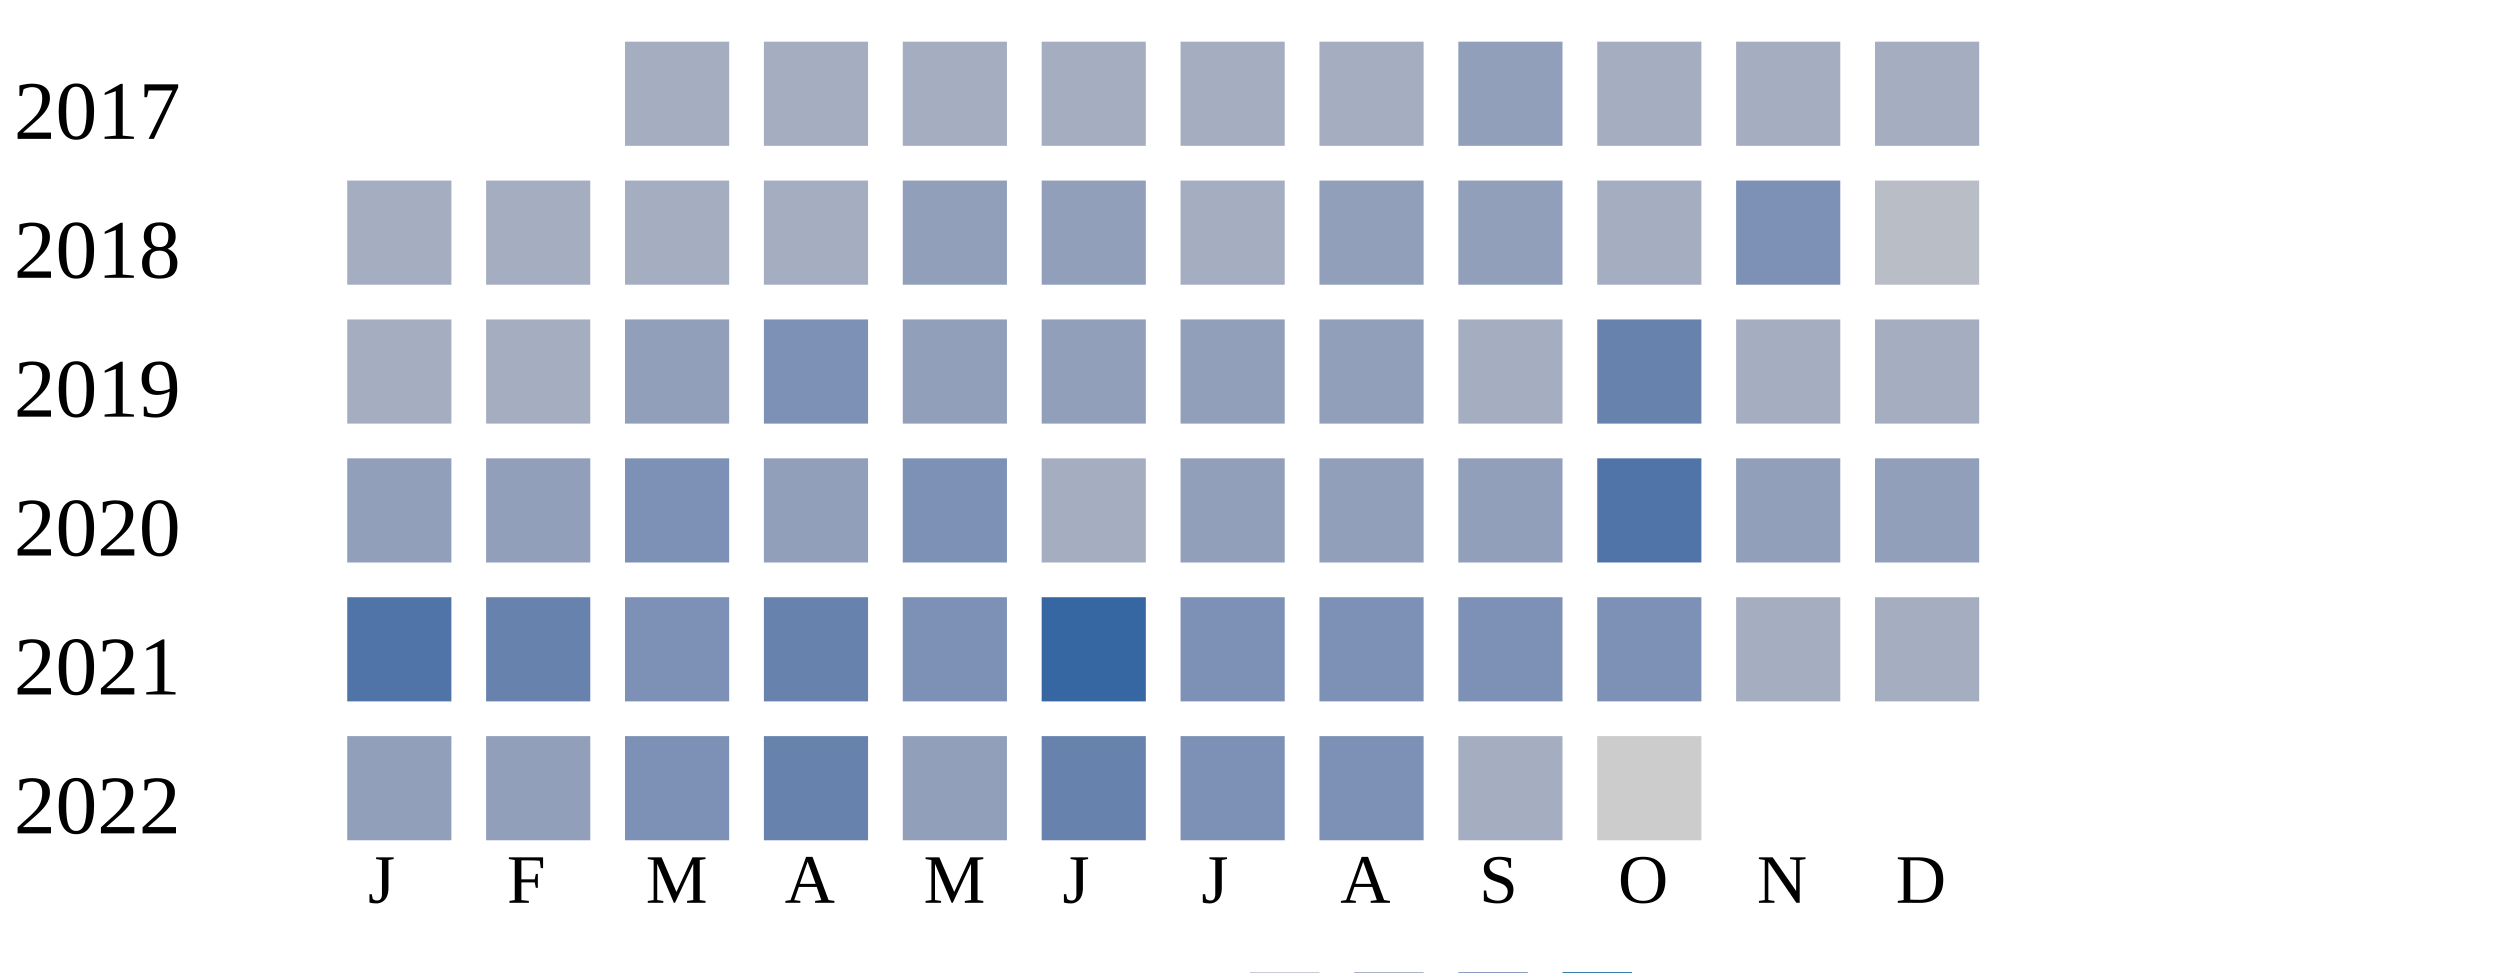
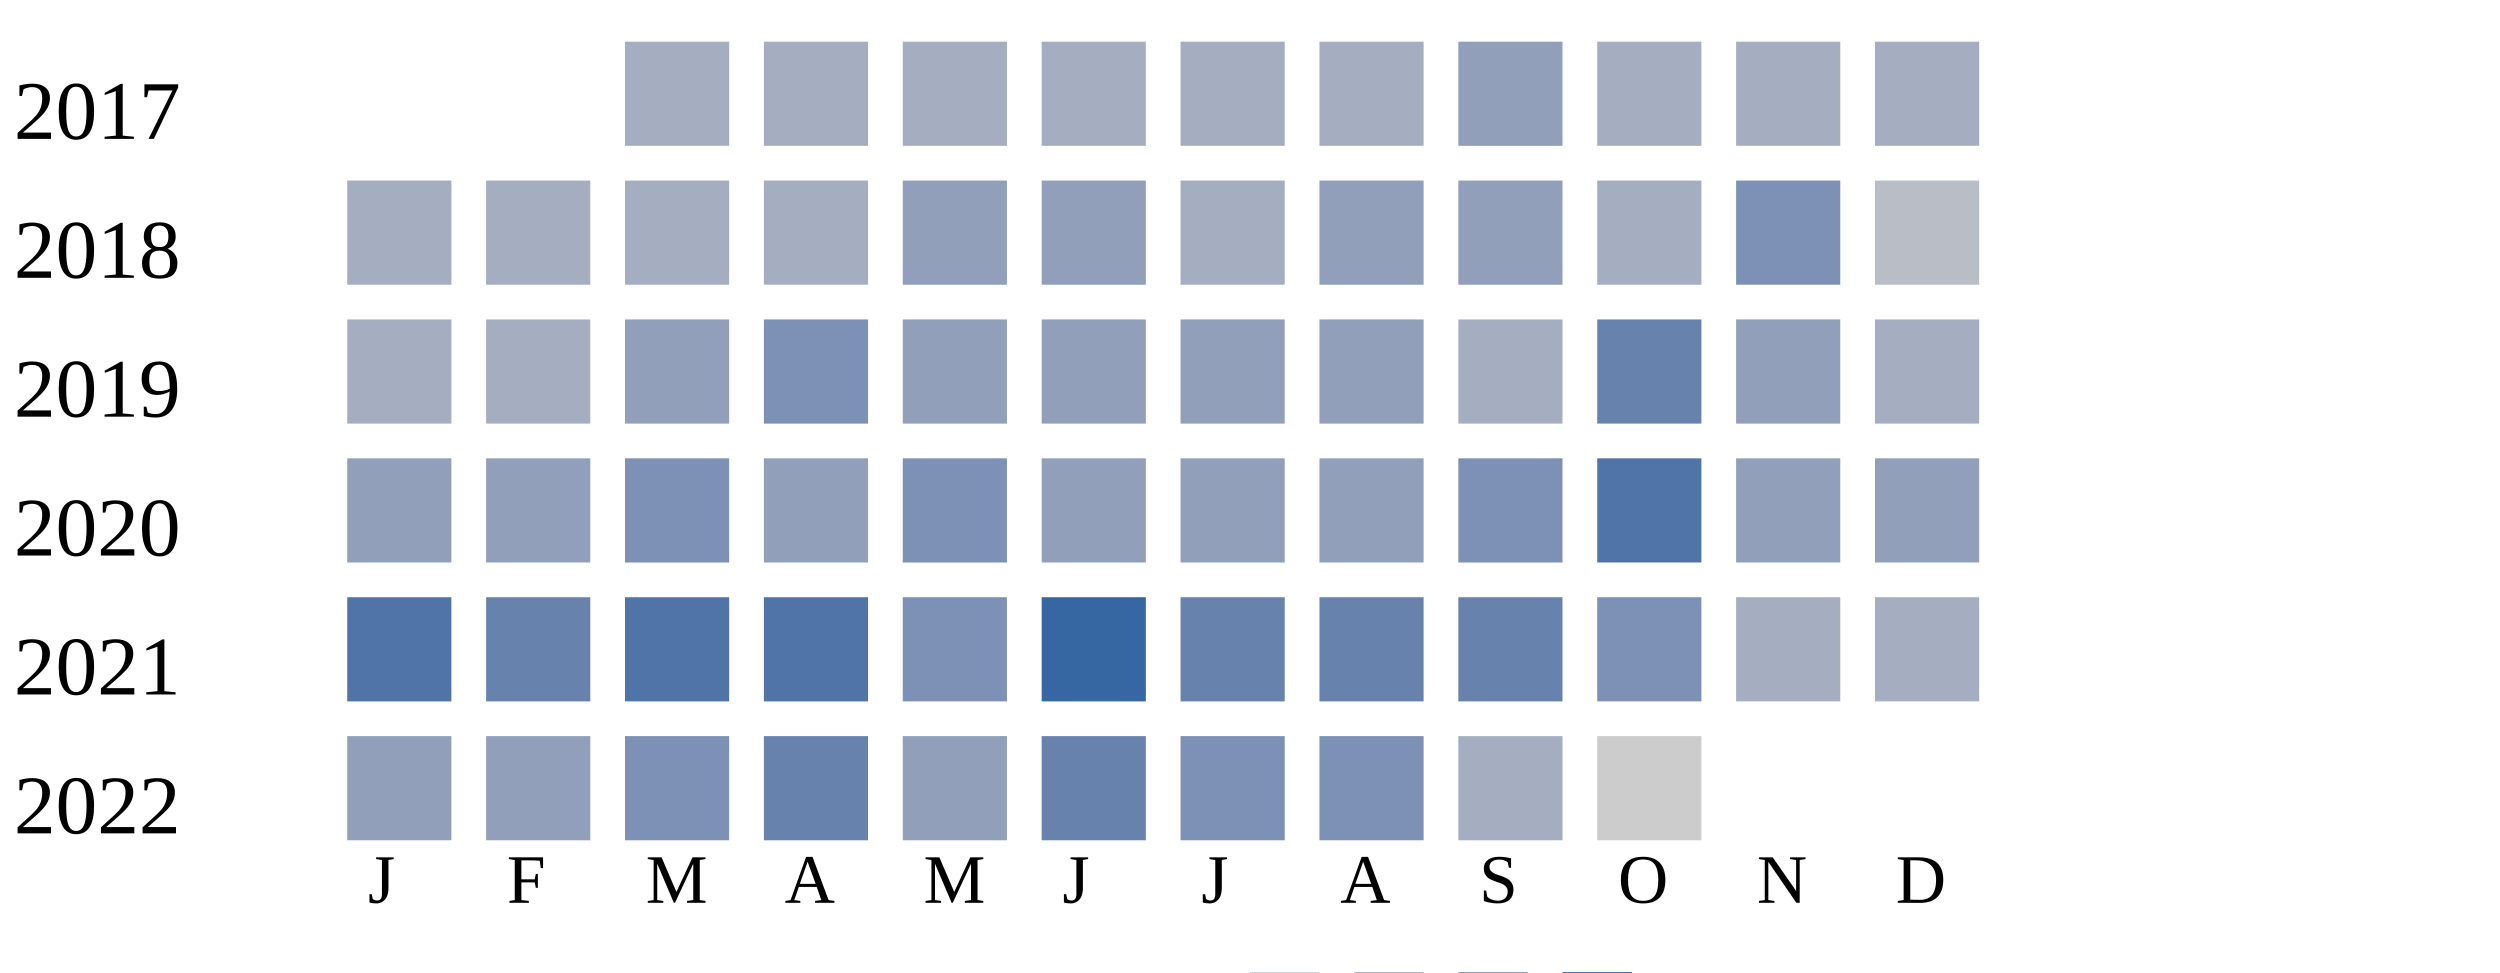
<svg xmlns="http://www.w3.org/2000/svg" width="360" height="140">
  <g transform="translate(0 0)">
    <text x="2" y="20">2017</text>
    <rect x="90" y="6" width="15" height="15" fill="#a5aec0" />
    <rect x="110" y="6" width="15" height="15" fill="#a5aec0" />
    <rect x="130" y="6" width="15" height="15" fill="#a5aec0" />
    <rect x="150" y="6" width="15" height="15" fill="#a5aec0" />
    <rect x="170" y="6" width="15" height="15" fill="#a5aec0" />
    <rect x="190" y="6" width="15" height="15" fill="#a5aec0" />
    <rect x="210" y="6" width="15" height="15" fill="#919fba" />
    <rect x="230" y="6" width="15" height="15" fill="#a5aec0" />
    <rect x="250" y="6" width="15" height="15" fill="#a5aec0" />
    <rect x="270" y="6" width="15" height="15" fill="#a5aec0" />
  </g>
  <g transform="translate(0 20)">
    <text x="2" y="20">2018</text>
    <rect x="50" y="6" width="15" height="15" fill="#a5aec0" />
    <rect x="70" y="6" width="15" height="15" fill="#a5aec0" />
    <rect x="90" y="6" width="15" height="15" fill="#a5aec0" />
    <rect x="110" y="6" width="15" height="15" fill="#a5aec0" />
    <rect x="130" y="6" width="15" height="15" fill="#919fba" />
    <rect x="150" y="6" width="15" height="15" fill="#919fba" />
    <rect x="170" y="6" width="15" height="15" fill="#a5aec0" />
    <rect x="190" y="6" width="15" height="15" fill="#919fba" />
    <rect x="210" y="6" width="15" height="15" fill="#919fba" />
    <rect x="230" y="6" width="15" height="15" fill="#a5aec0" />
    <rect x="250" y="6" width="15" height="15" fill="#7d90b5" />
    <rect x="270" y="6" width="15" height="15" fill="#b9bdc6" />
  </g>
  <g transform="translate(0 40)">
    <text x="2" y="20">2019</text>
    <rect x="50" y="6" width="15" height="15" fill="#a5aec0" />
    <rect x="70" y="6" width="15" height="15" fill="#a5aec0" />
    <rect x="90" y="6" width="15" height="15" fill="#919fba" />
    <rect x="110" y="6" width="15" height="15" fill="#7d90b5" />
    <rect x="130" y="6" width="15" height="15" fill="#919fba" />
    <rect x="150" y="6" width="15" height="15" fill="#919fba" />
    <rect x="170" y="6" width="15" height="15" fill="#919fba" />
    <rect x="190" y="6" width="15" height="15" fill="#919fba" />
    <rect x="210" y="6" width="15" height="15" fill="#a5aec0" />
    <rect x="230" y="6" width="15" height="15" fill="#6882ae" />
-     <rect x="250" y="6" width="15" height="15" fill="#a5aec0" />
+     <rect x="250" y="6" width="15" height="15" fill="#919fba" />
    <rect x="270" y="6" width="15" height="15" fill="#a5aec0" />
  </g>
  <g transform="translate(0 60)">
    <text x="2" y="20">2020</text>
    <rect x="50" y="6" width="15" height="15" fill="#919fba" />
    <rect x="70" y="6" width="15" height="15" fill="#919fba" />
    <rect x="90" y="6" width="15" height="15" fill="#7d90b5" />
    <rect x="110" y="6" width="15" height="15" fill="#919fba" />
    <rect x="130" y="6" width="15" height="15" fill="#7d90b5" />
-     <rect x="150" y="6" width="15" height="15" fill="#a5aec0" />
+     <rect x="150" y="6" width="15" height="15" fill="#919fba" />
    <rect x="170" y="6" width="15" height="15" fill="#919fba" />
    <rect x="190" y="6" width="15" height="15" fill="#919fba" />
-     <rect x="210" y="6" width="15" height="15" fill="#919fba" />
+     <rect x="210" y="6" width="15" height="15" fill="#7d90b5" />
    <rect x="230" y="6" width="15" height="15" fill="#5174a8" />
    <rect x="250" y="6" width="15" height="15" fill="#919fba" />
    <rect x="270" y="6" width="15" height="15" fill="#919fba" />
  </g>
  <g transform="translate(0 80)">
    <text x="2" y="20">2021</text>
    <rect x="50" y="6" width="15" height="15" fill="#5174a8" />
    <rect x="70" y="6" width="15" height="15" fill="#6882ae" />
-     <rect x="90" y="6" width="15" height="15" fill="#7d90b5" />
-     <rect x="110" y="6" width="15" height="15" fill="#6882ae" />
+     <rect x="90" y="6" width="15" height="15" fill="#5174a8" />
+     <rect x="110" y="6" width="15" height="15" fill="#5174a8" />
    <rect x="130" y="6" width="15" height="15" fill="#7d90b5" />
    <rect x="150" y="6" width="15" height="15" fill="#3667a2" />
-     <rect x="170" y="6" width="15" height="15" fill="#7d90b5" />
-     <rect x="190" y="6" width="15" height="15" fill="#7d90b5" />
-     <rect x="210" y="6" width="15" height="15" fill="#7d90b5" />
+     <rect x="170" y="6" width="15" height="15" fill="#6882ae" />
+     <rect x="190" y="6" width="15" height="15" fill="#6882ae" />
+     <rect x="210" y="6" width="15" height="15" fill="#6882ae" />
    <rect x="230" y="6" width="15" height="15" fill="#7d90b5" />
    <rect x="250" y="6" width="15" height="15" fill="#a5aec0" />
    <rect x="270" y="6" width="15" height="15" fill="#a5aec0" />
  </g>
  <g transform="translate(0 100)">
    <text x="2" y="20">2022</text>
    <rect x="50" y="6" width="15" height="15" fill="#919fba" />
    <rect x="70" y="6" width="15" height="15" fill="#919fba" />
    <rect x="90" y="6" width="15" height="15" fill="#7d90b5" />
    <rect x="110" y="6" width="15" height="15" fill="#6882ae" />
    <rect x="130" y="6" width="15" height="15" fill="#919fba" />
    <rect x="150" y="6" width="15" height="15" fill="#6882ae" />
    <rect x="170" y="6" width="15" height="15" fill="#7d90b5" />
    <rect x="190" y="6" width="15" height="15" fill="#7d90b5" />
    <rect x="210" y="6" width="15" height="15" fill="#a5aec0" />
    <rect x="230" y="6" width="15" height="15" fill="#cccccc" />
  </g>
  <text style="font-size: 10px; text-align: center" x="53" y="130">J</text>
  <text style="font-size: 10px; text-align: center" x="73" y="130">F</text>
  <text style="font-size: 10px; text-align: center" x="93" y="130">M</text>
  <text style="font-size: 10px; text-align: center" x="113" y="130">A</text>
  <text style="font-size: 10px; text-align: center" x="133" y="130">M</text>
  <text style="font-size: 10px; text-align: center" x="153" y="130">J</text>
  <text style="font-size: 10px; text-align: center" x="173" y="130">J</text>
  <text style="font-size: 10px; text-align: center" x="193" y="130">A</text>
  <text style="font-size: 10px; text-align: center" x="213" y="130">S</text>
  <text style="font-size: 10px; text-align: center" x="233" y="130">O</text>
  <text style="font-size: 10px; text-align: center" x="253" y="130">N</text>
  <text style="font-size: 10px; text-align: center" x="273" y="130">D</text>
  <text style="font-size: 10px;" x="155" y="149">Less</text>
  <rect fill="#b9bdc6" width="10" height="10" x="180" y="140" />
  <rect fill="#919fba" width="10" height="10" x="195" y="140" />
  <rect fill="#6882ae" width="10" height="10" x="210" y="140" />
  <rect fill="#005a9c" width="10" height="10" x="225" y="140" />
  <text x="240" y="149" style="font-size: 10px;">More</text>
</svg>
